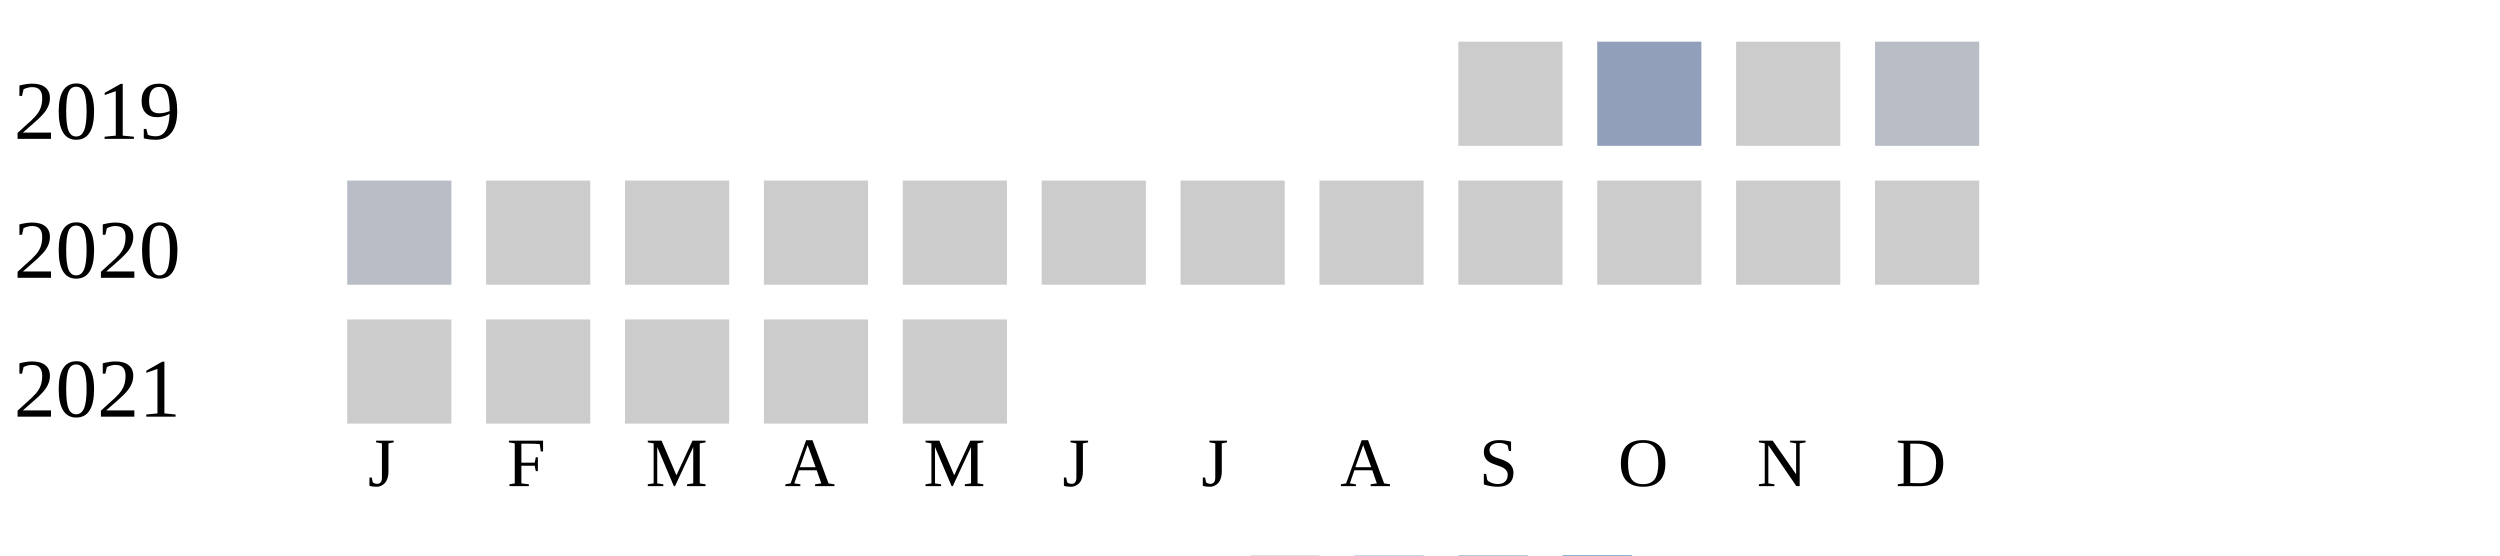
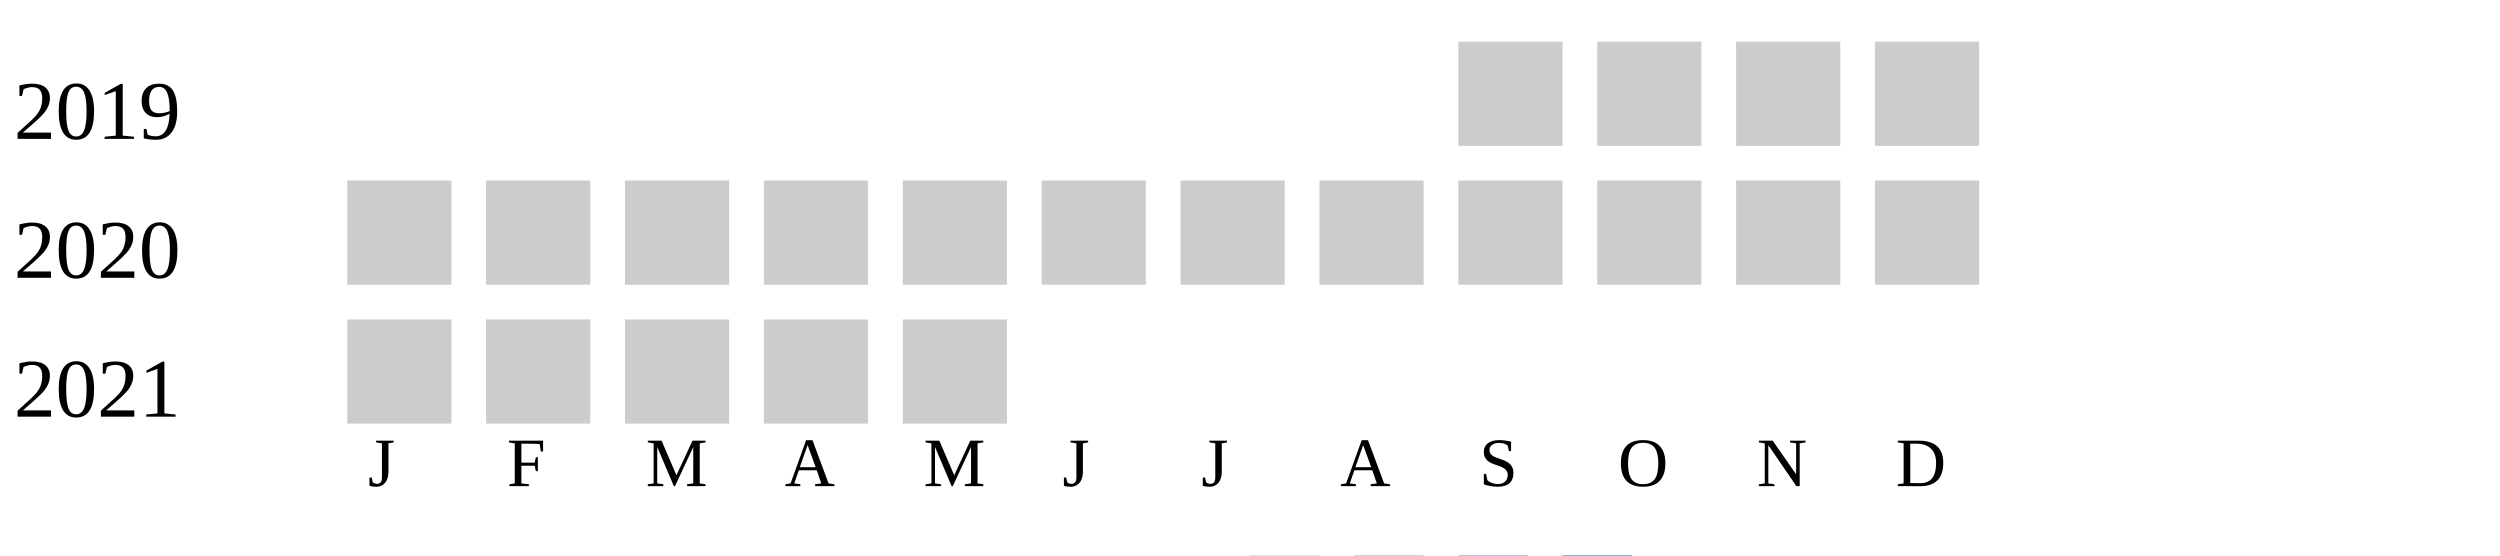
<svg xmlns="http://www.w3.org/2000/svg" width="360" height="80">
  <g transform="translate(0 0)">
    <text x="2" y="20">2019</text>
    <rect x="210" y="6" width="15" height="15" fill="#cccccc" />
-     <rect x="230" y="6" width="15" height="15" fill="#919fba" />
+     <rect x="230" y="6" width="15" height="15" fill="#cccccc" />
    <rect x="250" y="6" width="15" height="15" fill="#cccccc" />
-     <rect x="270" y="6" width="15" height="15" fill="#b9bdc6" />
+     <rect x="270" y="6" width="15" height="15" fill="#cccccc" />
  </g>
  <g transform="translate(0 20)">
    <text x="2" y="20">2020</text>
-     <rect x="50" y="6" width="15" height="15" fill="#b9bdc6" />
+     <rect x="50" y="6" width="15" height="15" fill="#cccccc" />
    <rect x="70" y="6" width="15" height="15" fill="#cccccc" />
    <rect x="90" y="6" width="15" height="15" fill="#cccccc" />
    <rect x="110" y="6" width="15" height="15" fill="#cccccc" />
    <rect x="130" y="6" width="15" height="15" fill="#cccccc" />
    <rect x="150" y="6" width="15" height="15" fill="#cccccc" />
    <rect x="170" y="6" width="15" height="15" fill="#cccccc" />
    <rect x="190" y="6" width="15" height="15" fill="#cccccc" />
    <rect x="210" y="6" width="15" height="15" fill="#cccccc" />
    <rect x="230" y="6" width="15" height="15" fill="#cccccc" />
    <rect x="250" y="6" width="15" height="15" fill="#cccccc" />
    <rect x="270" y="6" width="15" height="15" fill="#cccccc" />
  </g>
  <g transform="translate(0 40)">
    <text x="2" y="20">2021</text>
    <rect x="50" y="6" width="15" height="15" fill="#cccccc" />
    <rect x="70" y="6" width="15" height="15" fill="#cccccc" />
    <rect x="90" y="6" width="15" height="15" fill="#cccccc" />
    <rect x="110" y="6" width="15" height="15" fill="#cccccc" />
    <rect x="130" y="6" width="15" height="15" fill="#cccccc" />
  </g>
  <text style="font-size: 10px; text-align: center" x="53" y="70">J</text>
  <text style="font-size: 10px; text-align: center" x="73" y="70">F</text>
  <text style="font-size: 10px; text-align: center" x="93" y="70">M</text>
  <text style="font-size: 10px; text-align: center" x="113" y="70">A</text>
  <text style="font-size: 10px; text-align: center" x="133" y="70">M</text>
  <text style="font-size: 10px; text-align: center" x="153" y="70">J</text>
  <text style="font-size: 10px; text-align: center" x="173" y="70">J</text>
  <text style="font-size: 10px; text-align: center" x="193" y="70">A</text>
  <text style="font-size: 10px; text-align: center" x="213" y="70">S</text>
  <text style="font-size: 10px; text-align: center" x="233" y="70">O</text>
  <text style="font-size: 10px; text-align: center" x="253" y="70">N</text>
  <text style="font-size: 10px; text-align: center" x="273" y="70">D</text>
  <text style="font-size: 10px;" x="155" y="89">Less</text>
  <rect fill="#b9bdc6" width="10" height="10" x="180" y="80" />
  <rect fill="#919fba" width="10" height="10" x="195" y="80" />
  <rect fill="#6882ae" width="10" height="10" x="210" y="80" />
  <rect fill="#005a9c" width="10" height="10" x="225" y="80" />
  <text x="240" y="89" style="font-size: 10px;">More</text>
</svg>
